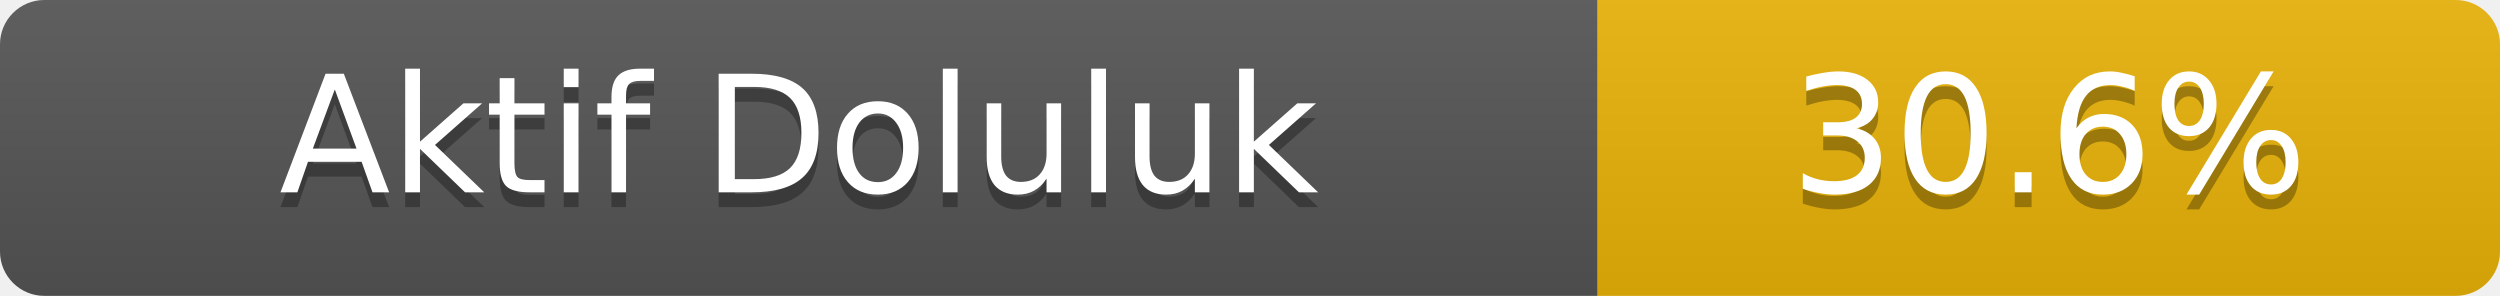
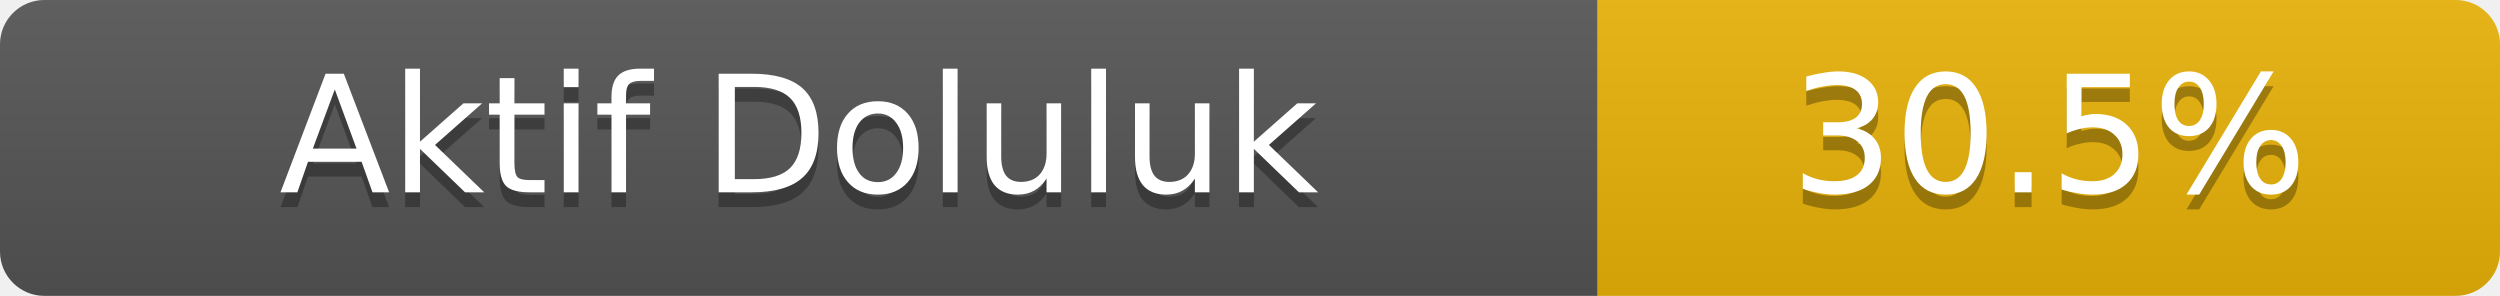
- <svg xmlns="http://www.w3.org/2000/svg" width="169" height="20" role="img" aria-label="Aktif Doluluk: 30.6%">
+ <svg xmlns="http://www.w3.org/2000/svg" width="169" height="20" role="img" aria-label="Aktif Doluluk: 30.5%">
  <linearGradient id="s" x2="0" y2="100%">
    <stop offset="0" stop-color="#bbb" stop-opacity=".1" />
    <stop offset="1" stop-opacity=".1" />
  </linearGradient>
  <clipPath id="r">
    <rect width="169" height="20" rx="3" fill="#fff" />
  </clipPath>
  <g clip-path="url(#r)">
    <rect width="108" height="20" fill="#555" />
    <rect x="108" width="61" height="20" fill="#eab308" />
    <rect width="169" height="20" fill="url(#s)" />
  </g>
  <g fill="#fff" text-anchor="middle" font-family="Verdana,Geneva,DejaVu Sans,sans-serif" font-size="11">
    <text x="54.0" y="14" fill="#010101" fill-opacity=".3">Aktif Doluluk</text>
    <text x="54.0" y="13">Aktif Doluluk</text>
-     <text x="138.5" y="14" fill="#010101" fill-opacity=".3">30.6%</text>
-     <text x="138.5" y="13">30.6%</text>
+     <text x="138.5" y="14" fill="#010101" fill-opacity=".3">30.5%</text>
+     <text x="138.5" y="13">30.5%</text>
  </g>
</svg>
